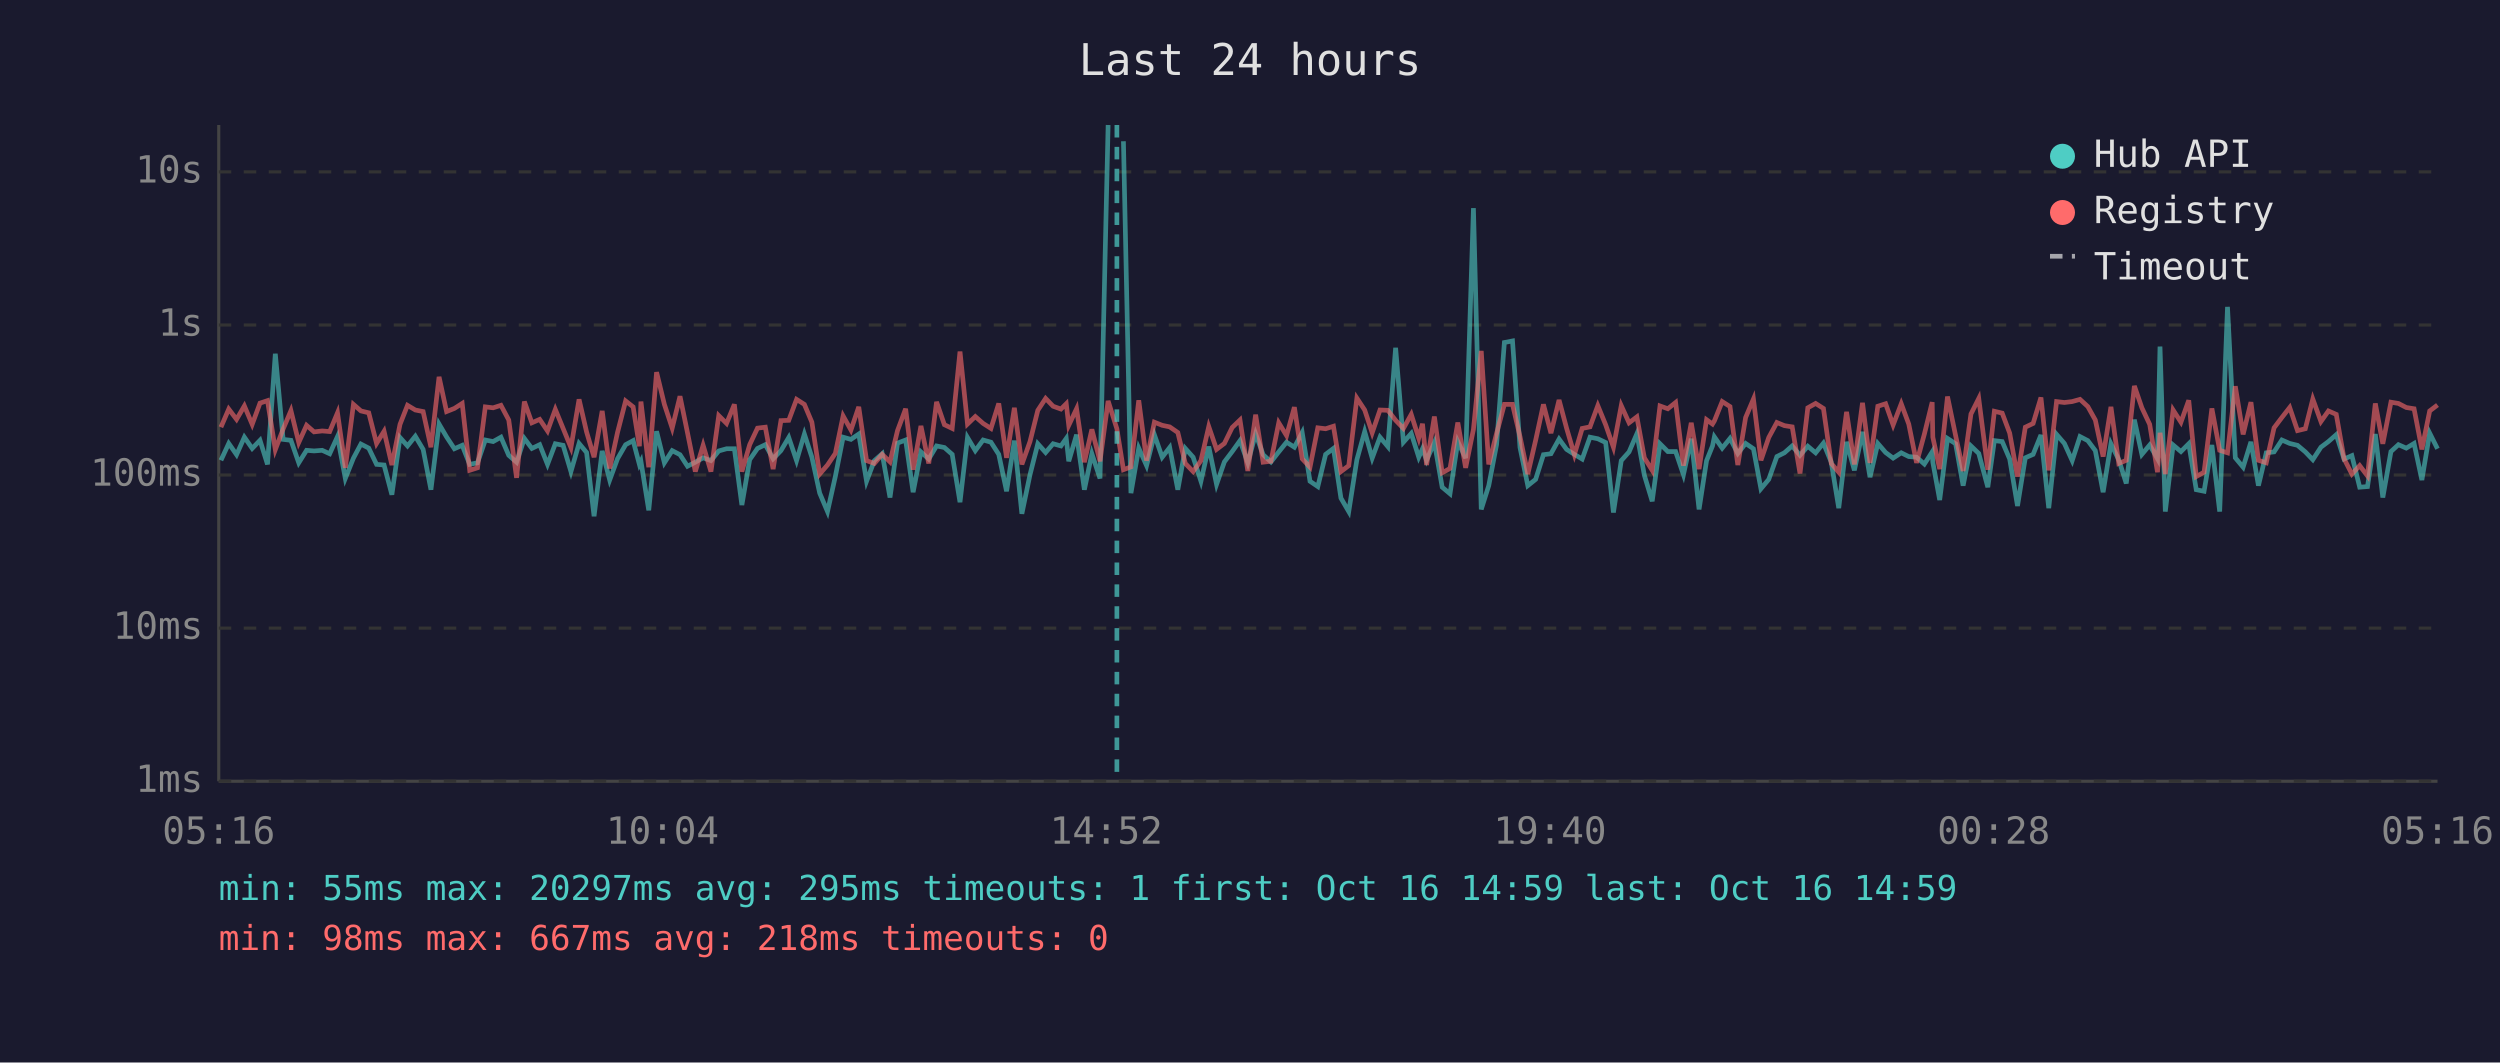
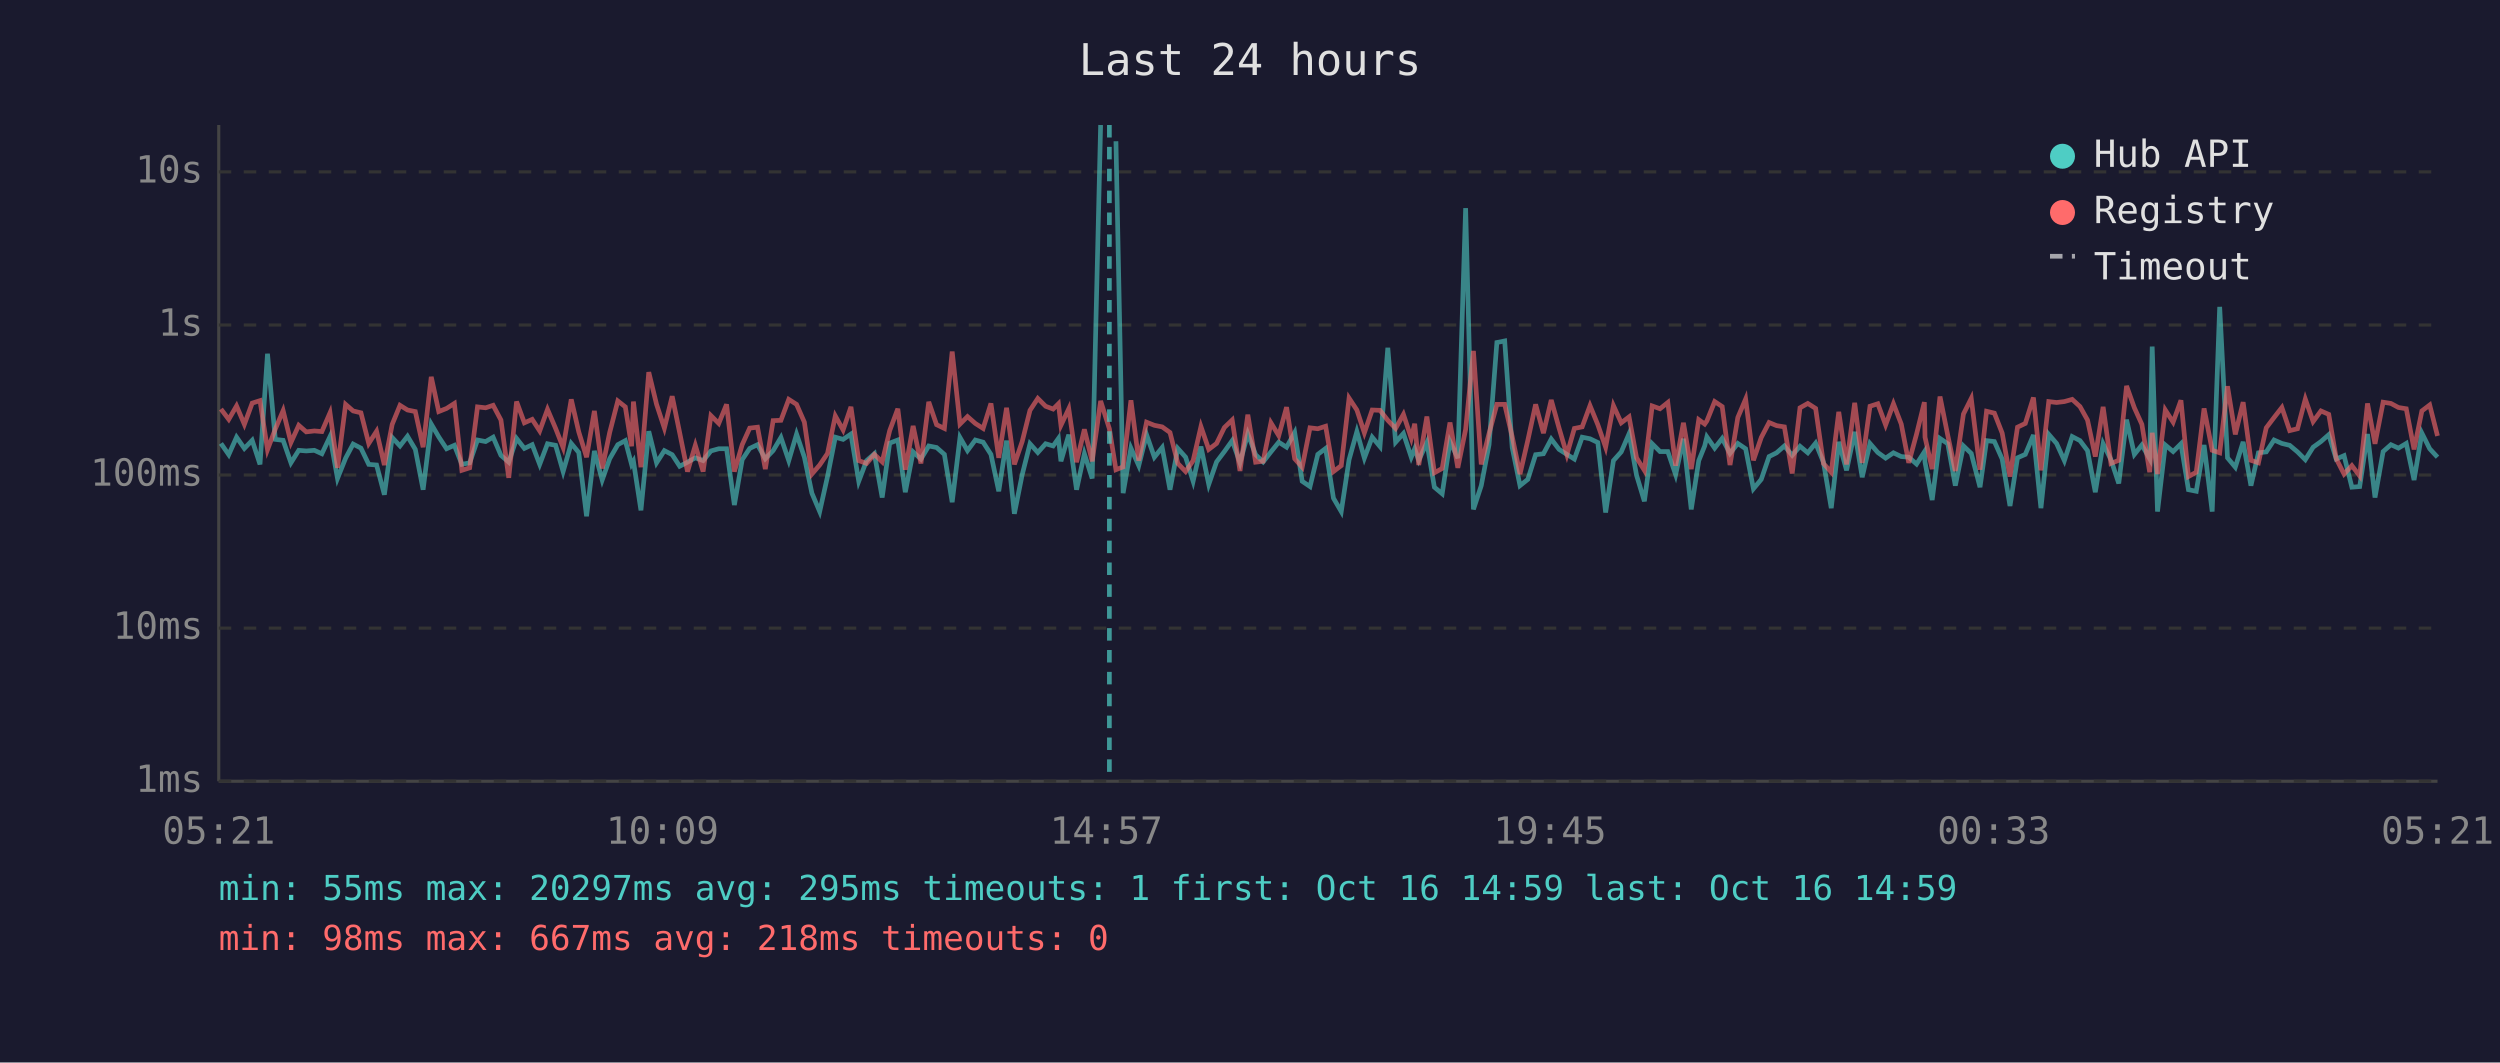
<svg xmlns="http://www.w3.org/2000/svg" viewBox="0 0 800 340" font-family="monospace" font-size="12">
  <rect width="800" height="340" fill="#1a1a2e" />
  <text x="400" y="24" fill="#e0e0e0" font-size="14" text-anchor="middle">Last 24 hours</text>
  <line x1="70" y1="40" x2="70" y2="250" stroke="#444" stroke-width="1" />
  <line x1="70" y1="250" x2="780" y2="250" stroke="#444" stroke-width="1" />
  <line x1="70" y1="250" x2="780" y2="250" stroke="#333" stroke-width="1" stroke-dasharray="4" />
  <text x="65" y="250" fill="#888" text-anchor="end" dominant-baseline="middle">1ms</text>
  <line x1="70" y1="201" x2="780" y2="201" stroke="#333" stroke-width="1" stroke-dasharray="4" />
  <text x="65" y="201" fill="#888" text-anchor="end" dominant-baseline="middle">10ms</text>
  <line x1="70" y1="152" x2="780" y2="152" stroke="#333" stroke-width="1" stroke-dasharray="4" />
  <text x="65" y="152" fill="#888" text-anchor="end" dominant-baseline="middle">100ms</text>
  <line x1="70" y1="104" x2="780" y2="104" stroke="#333" stroke-width="1" stroke-dasharray="4" />
  <text x="65" y="104" fill="#888" text-anchor="end" dominant-baseline="middle">1s</text>
  <line x1="70" y1="55" x2="780" y2="55" stroke="#333" stroke-width="1" stroke-dasharray="4" />
  <text x="65" y="55" fill="#888" text-anchor="end" dominant-baseline="middle">10s</text>
-   <text x="70" y="270" fill="#888" text-anchor="middle">05:16</text>
-   <text x="212" y="270" fill="#888" text-anchor="middle">10:04</text>
-   <text x="354" y="270" fill="#888" text-anchor="middle">14:52</text>
-   <text x="496" y="270" fill="#888" text-anchor="middle">19:40</text>
-   <text x="638" y="270" fill="#888" text-anchor="middle">00:28</text>
-   <text x="780" y="270" fill="#888" text-anchor="middle">05:16</text>
-   <polyline points="70.7,147.3 73.2,141.9 75.7,145.5 78.2,139.9 80.7,143.5 83.2,140.9 85.6,148.6 88.1,113.2 90.6,140.6 93.1,140.9 95.6,148.1 98.1,144.1 100.5,144.3 103.1,144.1 105.5,145.2 108.0,139.7 110.5,153.1 113.1,146.6 115.5,142.1 118.0,143.4 120.5,148.6 122.9,148.8 125.4,158.3 128.0,140.0 130.4,142.7 132.9,139.6 135.4,143.8 137.9,156.7 140.5,135.7 142.9,139.8 145.4,143.6 147.9,142.5 150.3,148.6 152.8,148.1 155.3,140.8 157.8,141.3 160.3,139.9 162.8,145.7 165.3,147.9 167.8,140.3 170.2,143.5 172.7,142.3 175.2,148.6 177.7,142.0 180.2,142.5 182.7,150.9 185.3,141.9 187.7,144.8 190.1,165.2 192.7,144.3 195.1,153.6 197.6,146.8 200.2,142.3 202.6,141.0 204.6,148.6 205.1,147.6 207.6,163.3 210.1,138.0 212.6,148.1 215.1,144.2 217.6,145.5 220.0,149.2 222.5,147.9 225.0,146.5 227.5,147.4 230.0,144.3 232.5,143.6 235.0,143.6 237.4,161.6 239.9,147.1 242.4,143.5 244.9,142.3 247.4,146.8 249.9,144.2 252.4,140.0 254.9,147.4 257.4,138.9 259.8,146.3 262.3,157.8 264.8,163.7 267.3,152.5 269.8,139.9 272.3,140.6 274.8,138.9 277.3,154.0 279.8,147.4 282.3,145.2 284.8,159.2 287.2,141.8 289.8,140.8 292.2,157.5 294.7,144.6 297.2,146.9 299.7,142.7 302.2,143.2 304.7,145.4 307.2,160.7 309.6,140.0 312.1,144.2 314.6,140.8 317.1,141.5 319.6,145.4 322.1,157.2 324.6,141.0 327.0,164.4 329.6,151.9 332.1,142.0 334.6,144.8 337.0,142.0 339.5,142.7 341.2,140.3 342.0,147.6 344.5,139.1 347.0,156.7 349.4,145.2 352.0,153.1 354.6,40.0" fill="none" stroke="#4ecdc4" stroke-width="1.5" opacity="0.6" />
-   <polyline points="359.5,45.2 361.9,157.8 364.4,143.4 366.9,149.0 369.4,139.1 371.9,146.3 374.3,143.2 376.9,156.7 379.3,143.5 381.8,146.3 384.3,154.0 386.8,142.9 389.3,155.0 391.8,147.8 394.3,144.5 396.8,141.0 399.3,148.1 401.8,138.8 404.2,145.5 406.7,147.8 409.2,144.6 411.7,141.5 414.2,143.1 416.7,138.4 419.2,154.0 421.7,155.7 424.2,145.4 426.7,143.5 429.1,159.4 431.6,163.7 434.2,147.1 436.7,138.1 439.1,146.6 441.6,139.9 444.1,142.9 446.6,111.3 449.1,141.5 451.6,138.7 454.0,146.3 455.2,143.6 456.5,147.3 459.0,141.6 461.5,155.9 464.0,158.0 466.5,141.3 469.0,146.6 471.5,66.6 474.0,163.0 476.4,155.4 478.9,142.3 481.4,109.6 484.0,109.1 486.4,143.2 488.9,155.4 491.4,153.4 493.9,145.5 496.3,145.2 498.9,140.5 501.3,143.8 503.8,145.4 506.3,146.9 508.8,139.9 511.3,140.4 513.8,141.6 516.3,164.0 518.8,147.4 521.3,144.6 523.8,138.8 526.2,152.1 528.7,160.4 531.2,142.0 533.7,144.5 536.2,144.5 538.7,151.9 541.2,140.4 543.7,163.0 546.1,147.4 548.0,142.7 548.6,139.8 551.1,143.4 553.6,140.3 556.1,145.1 558.6,141.9 561.1,143.6 563.5,156.4 566.0,153.4 568.6,146.1 571.0,144.9 573.5,142.7 576.0,145.7 578.5,142.8 581.0,144.9 583.5,141.8 586.0,147.9 588.4,162.6 590.9,141.4 593.4,150.5 596.0,138.2 598.4,152.7 600.9,141.9 603.4,144.8 605.8,146.6 608.4,144.9 610.8,146.1 613.3,146.3 615.8,148.5 618.3,144.6 618.5,147.9 620.7,160.0 623.2,140.3 625.8,142.0 628.2,155.4 630.7,142.7 633.2,145.1 636.1,155.9 638.2,141.0 640.7,141.3 643.1,146.9 645.6,161.9 648.1,146.5 650.6,145.4 653.1,139.2 655.6,162.6 658.1,139.0 660.6,141.9 663.1,147.4 665.6,139.7 668.1,141.0 670.5,144.2 673.0,157.5 675.5,142.0 678.0,147.1 680.4,154.7 683.0,134.3 685.4,145.4 687.9,142.4 690.4,146.8 691.2,110.9 692.9,163.7 695.4,142.4 697.9,144.5 700.4,142.0 702.8,156.7 705.3,157.2 707.8,142.4 710.3,163.7 712.8,98.2 715.3,146.5 717.8,149.5 720.3,141.4 722.7,155.4 725.2,144.9 727.7,144.6 730.2,140.8 732.7,141.9 735.2,142.5 737.7,144.6 740.1,147.1 742.7,143.1 745.1,141.3 747.6,139.1 750.1,146.9 752.6,145.8 755.1,155.9 757.6,155.7 760.1,138.9 762.5,159.2 765.1,144.5 767.5,142.3 770.0,143.4 772.5,141.9 775.0,153.6 777.5,138.6 780.0,143.6" fill="none" stroke="#4ecdc4" stroke-width="1.5" opacity="0.6" />
-   <polyline points="70.7,136.7 73.2,130.9 75.7,134.2 78.2,129.9 80.7,135.8 83.2,129.0 85.6,128.2 88.1,143.9 90.6,137.3 93.1,131.4 95.6,141.6 98.1,136.1 100.5,138.2 103.1,137.9 105.5,138.1 108.0,132.1 110.5,149.7 113.1,129.4 115.5,131.5 118.0,132.1 120.5,141.9 122.9,138.0 125.4,148.8 128.0,135.8 130.4,129.7 132.9,131.2 135.4,131.7 137.9,143.1 140.5,120.6 142.9,131.7 145.4,130.7 147.9,129.1 150.3,150.5 152.8,149.7 155.3,130.2 157.8,130.5 160.3,129.7 162.8,134.4 165.3,152.9 167.8,128.5 170.2,135.3 172.7,134.2 175.2,137.9 177.7,131.0 180.2,137.1 182.7,143.2 185.3,127.8 187.7,138.2 190.1,146.3 192.7,131.5 195.1,149.9 197.6,138.4 200.2,128.3 202.6,130.2 204.6,142.8 205.1,128.5 207.6,149.5 210.1,119.1 212.6,129.4 215.1,137.0 217.6,126.8 220.0,138.5 222.5,150.9 225.0,142.5 227.5,150.9 230.0,133.0 232.5,135.5 235.0,129.4 237.4,150.9 239.9,142.3 242.4,137.0 244.9,136.7 247.4,150.1 249.9,134.6 252.4,134.5 254.9,127.8 257.4,129.4 259.8,135.1 262.3,151.7 264.8,148.8 267.3,145.1 269.8,133.1 272.3,137.6 274.8,130.2 277.3,147.4 279.8,148.3 282.3,145.4 284.8,147.8 287.2,137.8 289.8,130.8 292.2,150.3 294.7,136.3 297.2,148.3 299.7,128.6 302.2,135.9 304.7,137.1 307.2,112.5 309.6,135.7 312.1,133.3 314.6,135.5 317.1,137.1 319.6,129.1 322.1,146.5 324.6,130.5 327.0,148.6 329.6,141.3 332.1,131.3 334.6,127.5 337.0,130.0 339.5,130.9 341.2,129.2 342.0,136.1 344.5,130.8 347.0,147.9 349.4,137.4 352.0,147.6 354.6,128.3 357.4,137.2 359.5,150.3 361.9,149.4 364.4,128.1 366.9,147.4 369.4,135.1 371.9,136.1 374.3,136.6 376.9,138.4 379.3,148.3 381.8,150.9 384.3,147.4 386.8,136.5 389.3,143.8 391.8,141.9 394.3,136.8 396.8,134.4 399.3,150.7 401.8,132.7 404.2,147.9 406.7,147.6 409.2,135.3 411.7,139.4 414.2,130.3 416.7,146.8 419.2,149.5 421.7,136.9 424.2,137.2 426.7,136.4 429.1,150.9 431.6,149.0 434.2,127.4 436.7,131.2 439.1,138.5 441.6,131.2 444.1,131.3 446.6,134.5 449.1,137.1 451.6,132.6 454.0,140.2 455.2,135.6 456.5,148.8 459.0,133.3 461.5,151.3 464.0,149.9 466.5,135.2 469.0,149.7 471.5,137.4 474.0,112.3 476.4,148.6 478.9,138.7 481.4,129.4 484.0,129.4 486.4,139.7 488.9,151.7 491.4,140.9 493.9,129.4 496.3,138.6 498.9,128.0 501.3,137.0 503.8,145.5 506.3,137.1 508.8,136.6 511.3,129.8 513.8,135.9 516.3,143.1 518.8,129.8 521.3,135.3 523.8,133.4 526.2,146.5 528.7,150.5 531.2,129.9 533.7,130.8 536.2,128.8 538.7,149.0 541.2,135.3 543.7,150.1 546.1,134.3 548.0,135.7 548.6,134.7 551.1,128.5 553.6,130.1 556.1,148.8 558.6,133.6 561.1,127.7 563.5,147.3 566.0,140.0 568.6,135.2 571.0,136.2 573.5,136.6 576.0,151.5 578.5,130.5 581.0,129.1 583.5,130.7 586.0,148.3 588.4,151.1 590.9,131.8 593.4,148.6 596.0,128.9 598.4,148.1 600.9,130.0 603.4,129.2 605.8,136.0 608.4,129.2 610.8,135.7 613.3,148.1 615.8,138.9 618.3,128.7 618.5,139.9 620.7,150.1 623.2,126.9 625.8,139.4 628.2,150.7 630.7,132.5 633.2,127.5 636.1,150.3 638.2,131.6 640.7,132.2 643.1,138.6 645.6,152.5 648.1,136.7 650.6,135.5 653.1,127.2 655.6,150.5 658.1,128.5 660.6,128.8 663.1,128.5 665.6,127.8 668.1,130.1 670.5,134.4 673.0,146.1 675.5,130.2 678.0,148.3 680.4,147.3 683.0,123.5 685.4,130.5 687.9,135.8 690.4,151.1 691.2,138.5 692.9,151.7 695.4,131.2 697.9,135.1 700.4,128.1 702.8,152.5 705.3,151.1 707.8,130.7 710.3,144.1 712.8,144.9 715.3,123.6 717.8,139.0 720.3,128.7 722.7,147.3 725.2,148.1 727.7,136.9 730.2,133.6 732.7,130.4 735.2,137.8 737.7,137.2 740.1,127.7 742.7,134.9 745.1,131.5 747.6,132.6 750.1,146.8 752.6,151.7 755.1,149.0 757.6,152.3 760.1,129.1 762.5,142.0 765.1,128.7 767.5,129.1 770.0,130.4 772.5,130.8 775.0,143.8 777.5,131.5 780.0,129.6" fill="none" stroke="#ff6b6b" stroke-width="1.5" opacity="0.6" />
-   <line x1="357.4" y1="40" x2="357.4" y2="250" stroke="#4ecdc4" stroke-width="1.5" stroke-dasharray="4,3" opacity="0.7" />
+   <text x="70" y="270" fill="#888" text-anchor="middle">05:21</text>
+   <text x="212" y="270" fill="#888" text-anchor="middle">10:09</text>
+   <text x="354" y="270" fill="#888" text-anchor="middle">14:57</text>
+   <text x="496" y="270" fill="#888" text-anchor="middle">19:45</text>
+   <text x="638" y="270" fill="#888" text-anchor="middle">00:33</text>
+   <text x="780" y="270" fill="#888" text-anchor="middle">05:21</text>
+   <polyline points="70.7,141.9 73.2,145.5 75.7,139.9 78.2,143.5 80.7,140.9 83.2,148.6 85.6,113.2 88.1,140.6 90.6,140.9 93.1,148.1 95.6,144.1 98.0,144.3 100.6,144.1 103.0,145.2 105.6,139.7 108.0,153.1 110.6,146.6 113.0,142.1 115.5,143.4 118.0,148.6 120.5,148.8 123.0,158.3 125.5,140.0 128.0,142.7 130.4,139.6 132.9,143.8 135.4,156.7 138.0,135.7 140.4,139.8 142.9,143.6 145.4,142.5 147.8,148.6 150.3,148.1 152.8,140.8 155.4,141.3 157.8,139.9 160.3,145.7 162.8,147.9 165.3,140.3 167.8,143.5 170.3,142.3 172.7,148.6 175.2,142.0 177.8,142.5 180.2,150.9 182.8,141.9 185.2,144.8 187.7,165.2 190.2,144.3 192.7,153.6 195.1,146.8 197.7,142.3 200.1,141.0 202.1,148.6 202.7,147.6 205.1,163.3 207.6,138.0 210.1,148.1 212.6,144.2 215.1,145.5 217.5,149.2 220.0,147.9 222.5,146.5 225.0,147.4 227.5,144.3 230.0,143.6 232.5,143.6 235.0,161.6 237.5,147.1 239.9,143.5 242.4,142.3 244.9,146.8 247.4,144.2 249.9,140.0 252.4,147.4 254.9,138.9 257.4,146.3 259.8,157.8 262.3,163.7 264.8,152.5 267.3,139.9 269.8,140.6 272.3,138.9 274.8,154.0 277.3,147.4 279.8,145.2 282.3,159.2 284.7,141.8 287.3,140.8 289.7,157.5 292.2,144.6 294.7,146.9 297.2,142.7 299.7,143.2 302.2,145.4 304.7,160.7 307.2,140.0 309.6,144.2 312.1,140.8 314.6,141.5 317.1,145.4 319.6,157.2 322.1,141.0 324.6,164.4 327.1,151.9 329.6,142.0 332.1,144.8 334.6,142.0 337.0,142.7 338.7,140.3 339.5,147.6 342.0,139.1 344.5,156.7 347.0,145.2 349.5,153.1 352.2,40.0" fill="none" stroke="#4ecdc4" stroke-width="1.5" opacity="0.6" />
+   <polyline points="357.1,45.2 359.4,157.8 361.9,143.4 364.4,149.0 366.9,139.1 369.4,146.3 371.9,143.2 374.4,156.7 376.9,143.5 379.4,146.3 381.8,154.0 384.3,142.9 386.8,155.0 389.3,147.8 391.8,144.5 394.3,141.0 396.8,148.1 399.3,138.8 401.8,145.5 404.2,147.8 406.7,144.6 409.2,141.5 411.7,143.1 414.3,138.4 416.7,154.0 419.2,155.7 421.7,145.4 424.2,143.5 426.7,159.4 429.2,163.7 431.7,147.1 434.2,138.1 436.6,146.6 439.1,139.9 441.6,142.9 444.1,111.3 446.6,141.5 449.1,138.7 451.6,146.3 452.7,143.6 454.0,147.3 456.6,141.6 459.0,155.9 461.5,158.0 464.0,141.3 466.5,146.6 469.0,66.6 471.5,163.0 474.0,155.4 476.5,142.3 479.0,109.6 481.5,109.1 483.9,143.2 486.4,155.4 488.9,153.4 491.4,145.5 493.9,145.2 496.4,140.5 498.9,143.8 501.4,145.4 503.8,146.9 506.3,139.9 508.8,140.4 511.3,141.6 513.8,164.0 516.3,147.4 518.8,144.6 521.3,138.8 523.7,152.1 526.2,160.4 528.7,142.0 531.2,144.5 533.7,144.5 536.2,151.9 538.7,140.4 541.2,163.0 543.6,147.4 545.5,142.7 546.2,139.8 548.7,143.4 551.1,140.3 553.6,145.1 556.1,141.9 558.6,143.6 561.1,156.4 563.6,153.4 566.1,146.1 568.5,144.9 571.0,142.7 573.5,145.7 576.0,142.8 578.5,144.9 581.0,141.8 583.5,147.9 586.0,162.6 588.4,141.4 590.9,150.5 593.5,138.2 595.9,152.7 598.4,141.9 600.9,144.8 603.4,146.6 605.9,144.9 608.4,146.1 610.8,146.3 613.3,148.5 615.8,144.6 616.0,147.9 618.3,160.0 620.8,140.3 623.3,142.0 625.7,155.4 628.3,142.7 630.8,145.1 633.6,155.9 635.7,141.0 638.2,141.3 640.7,146.9 643.2,161.9 645.6,146.5 648.1,145.4 650.7,139.2 653.1,162.6 655.6,139.0 658.1,141.9 660.6,147.4 663.1,139.7 665.6,141.0 668.0,144.2 670.5,157.5 673.0,142.0 675.5,147.1 678.0,154.7 680.5,134.3 683.0,145.4 685.4,142.4 687.9,146.8 688.7,110.9 690.4,163.7 692.9,142.4 695.4,144.5 697.9,142.0 700.3,156.7 702.8,157.2 705.3,142.4 707.9,163.7 710.3,98.2 712.8,146.5 715.3,149.5 717.8,141.4 720.3,155.4 722.7,144.9 725.2,144.6 727.7,140.8 730.2,141.9 732.7,142.5 735.2,144.6 737.7,147.1 740.2,143.1 742.7,141.3 745.2,139.1 747.6,146.9 750.1,145.8 752.6,155.9 755.1,155.7 757.6,138.9 760.0,159.2 762.6,144.5 765.1,142.3 767.5,143.4 770.0,141.9 772.5,153.6 775.0,138.6 777.5,143.6 780.0,146.3" fill="none" stroke="#4ecdc4" stroke-width="1.5" opacity="0.6" />
+   <polyline points="70.7,130.9 73.2,134.2 75.7,129.9 78.2,135.8 80.7,129.0 83.2,128.2 85.6,143.9 88.1,137.3 90.6,131.4 93.1,141.6 95.6,136.1 98.0,138.2 100.6,137.9 103.0,138.1 105.6,132.1 108.0,149.7 110.6,129.4 113.0,131.5 115.5,132.1 118.0,141.9 120.5,138.0 123.0,148.8 125.5,135.8 128.0,129.7 130.4,131.2 132.9,131.7 135.4,143.1 138.0,120.6 140.4,131.7 142.9,130.7 145.4,129.1 147.8,150.5 150.3,149.7 152.8,130.2 155.4,130.5 157.8,129.7 160.3,134.4 162.8,152.9 165.3,128.5 167.8,135.3 170.3,134.2 172.7,137.9 175.2,131.0 177.8,137.1 180.2,143.2 182.8,127.8 185.2,138.2 187.7,146.3 190.2,131.5 192.7,149.9 195.1,138.4 197.7,128.3 200.1,130.2 202.1,142.8 202.7,128.5 205.1,149.5 207.6,119.1 210.1,129.4 212.6,137.0 215.1,126.8 217.5,138.5 220.0,150.9 222.5,142.5 225.0,150.9 227.5,133.0 230.0,135.5 232.5,129.4 235.0,150.9 237.5,142.3 239.9,137.0 242.4,136.7 244.9,150.1 247.4,134.6 249.9,134.5 252.4,127.8 254.9,129.4 257.4,135.1 259.8,151.7 262.3,148.8 264.8,145.1 267.3,133.1 269.8,137.6 272.3,130.2 274.8,147.4 277.3,148.3 279.8,145.4 282.3,147.8 284.7,137.8 287.3,130.8 289.7,150.3 292.2,136.3 294.7,148.3 297.2,128.6 299.7,135.9 302.2,137.1 304.7,112.5 307.2,135.7 309.6,133.3 312.1,135.5 314.6,137.1 317.1,129.1 319.6,146.5 322.1,130.5 324.6,148.6 327.1,141.3 329.6,131.3 332.1,127.5 334.6,130.0 337.0,130.9 338.7,129.2 339.5,136.1 342.0,130.8 344.5,147.9 347.0,137.4 349.5,147.6 352.2,128.3 355.0,137.2 357.1,150.3 359.4,149.4 361.9,128.1 364.4,147.4 366.9,135.1 369.4,136.1 371.9,136.6 374.4,138.4 376.9,148.3 379.4,150.9 381.8,147.4 384.3,136.5 386.8,143.8 389.3,141.9 391.8,136.8 394.3,134.4 396.8,150.7 399.3,132.7 401.8,147.9 404.2,147.6 406.7,135.3 409.2,139.4 411.7,130.3 414.3,146.8 416.7,149.5 419.2,136.9 421.7,137.2 424.2,136.4 426.7,150.9 429.2,149.0 431.7,127.4 434.2,131.2 436.6,138.5 439.1,131.2 441.6,131.3 444.1,134.5 446.6,137.1 449.1,132.6 451.6,140.2 452.7,135.6 454.0,148.8 456.6,133.3 459.0,151.3 461.5,149.9 464.0,135.2 466.5,149.7 469.0,137.4 471.5,112.3 474.0,148.6 476.5,138.7 479.0,129.4 481.5,129.4 483.9,139.7 486.4,151.7 488.9,140.9 491.4,129.4 493.9,138.6 496.4,128.0 498.9,137.0 501.4,145.5 503.8,137.1 506.3,136.6 508.8,129.8 511.3,135.9 513.8,143.1 516.3,129.8 518.8,135.3 521.3,133.4 523.7,146.5 526.2,150.5 528.7,129.9 531.2,130.8 533.7,128.8 536.2,149.0 538.7,135.3 541.2,150.1 543.6,134.3 545.5,135.7 546.2,134.7 548.7,128.5 551.1,130.1 553.6,148.8 556.1,133.6 558.6,127.7 561.1,147.3 563.6,140.0 566.1,135.2 568.5,136.2 571.0,136.6 573.5,151.5 576.0,130.5 578.5,129.1 581.0,130.7 583.5,148.3 586.0,151.1 588.4,131.8 590.9,148.6 593.5,128.9 595.9,148.1 598.4,130.0 600.9,129.2 603.4,136.0 605.9,129.2 608.4,135.7 610.8,148.1 613.3,138.9 615.8,128.7 616.0,139.9 618.3,150.1 620.8,126.9 623.3,139.4 625.7,150.7 628.3,132.5 630.8,127.5 633.6,150.3 635.7,131.6 638.2,132.2 640.7,138.6 643.2,152.5 645.6,136.7 648.1,135.5 650.7,127.2 653.1,150.5 655.6,128.5 658.1,128.8 660.6,128.5 663.1,127.8 665.6,130.1 668.0,134.4 670.5,146.1 673.0,130.2 675.5,148.3 678.0,147.3 680.5,123.5 683.0,130.5 685.4,135.8 687.9,151.1 688.7,138.5 690.4,151.7 692.9,131.2 695.4,135.1 697.9,128.1 700.3,152.5 702.8,151.1 705.3,130.7 707.9,144.1 710.3,144.9 712.8,123.6 715.3,139.0 717.8,128.7 720.3,147.3 722.7,148.1 725.2,136.9 727.7,133.6 730.2,130.4 732.7,137.8 735.2,137.2 737.7,127.7 740.2,134.9 742.7,131.5 745.2,132.6 747.6,146.8 750.1,151.7 752.6,149.0 755.1,152.3 757.6,129.1 760.0,142.0 762.6,128.7 765.1,129.1 767.5,130.4 770.0,130.8 772.5,143.8 775.0,131.5 777.5,129.6 780.0,139.5" fill="none" stroke="#ff6b6b" stroke-width="1.5" opacity="0.6" />
+   <line x1="355.0" y1="40" x2="355.0" y2="250" stroke="#4ecdc4" stroke-width="1.5" stroke-dasharray="4,3" opacity="0.7" />
  <circle cx="660" cy="50" r="4" fill="#4ecdc4" />
  <text x="670" y="50" fill="#e0e0e0" dominant-baseline="middle">Hub API</text>
  <circle cx="660" cy="68" r="4" fill="#ff6b6b" />
  <text x="670" y="68" fill="#e0e0e0" dominant-baseline="middle">Registry</text>
  <line x1="656" y1="82" x2="664" y2="82" stroke="#e0e0e0" stroke-width="1.5" stroke-dasharray="4,3" opacity="0.7" />
  <text x="670" y="86" fill="#e0e0e0" dominant-baseline="middle">Timeout</text>
  <text x="70" y="288" fill="#4ecdc4" font-size="11">min: 55ms  max: 20297ms  avg: 295ms  timeouts: 1  first: Oct 16 14:59  last: Oct 16 14:59</text>
  <text x="70" y="304" fill="#ff6b6b" font-size="11">min: 98ms  max: 667ms  avg: 218ms  timeouts: 0</text>
</svg>
